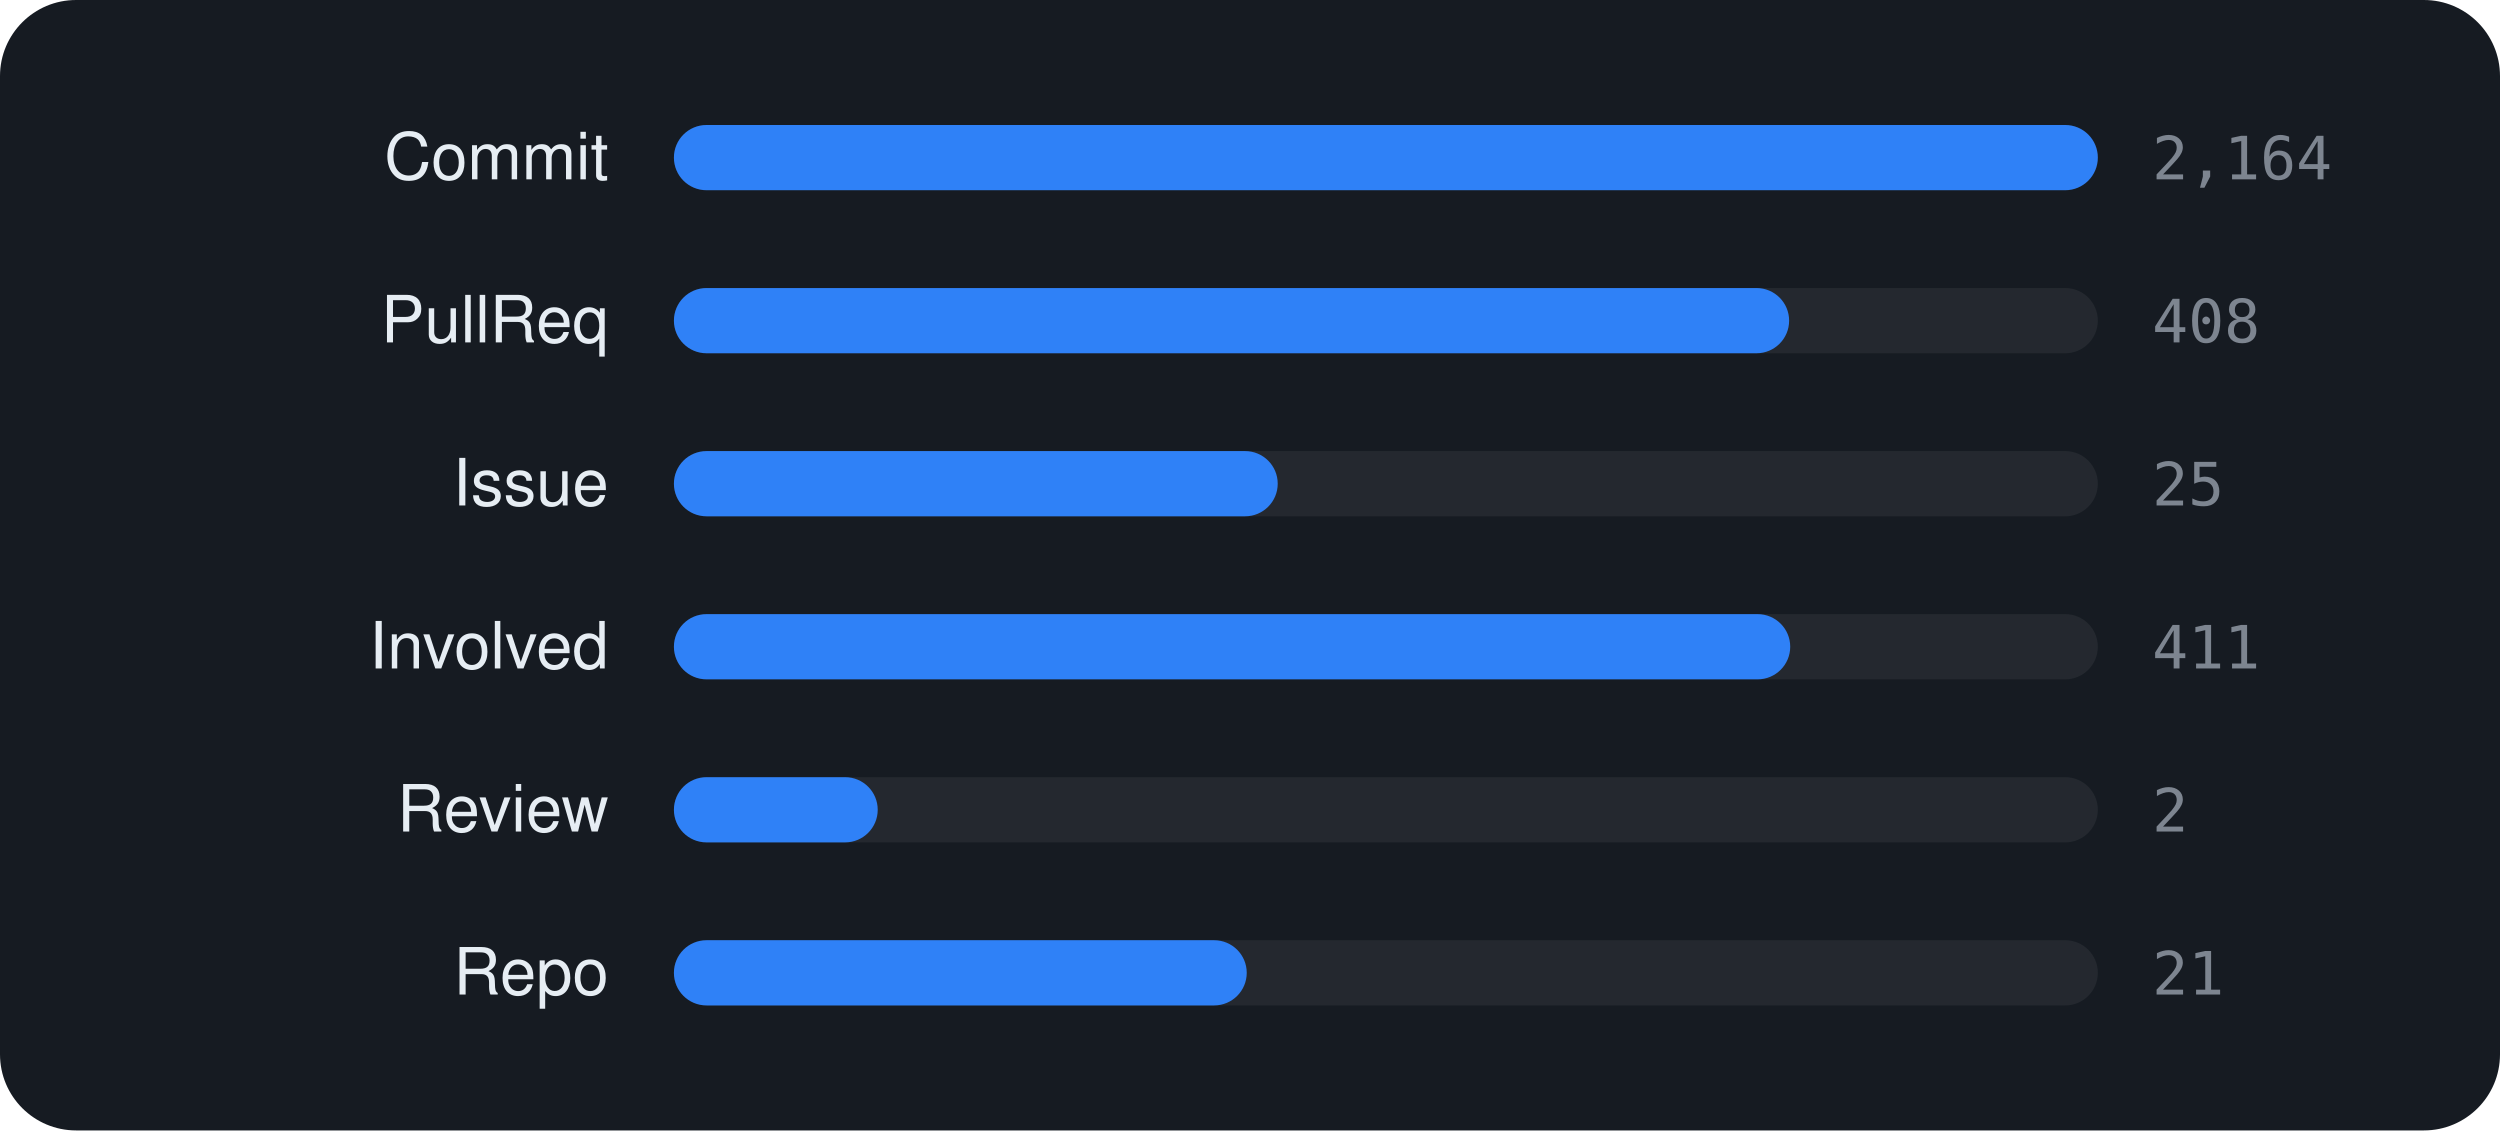
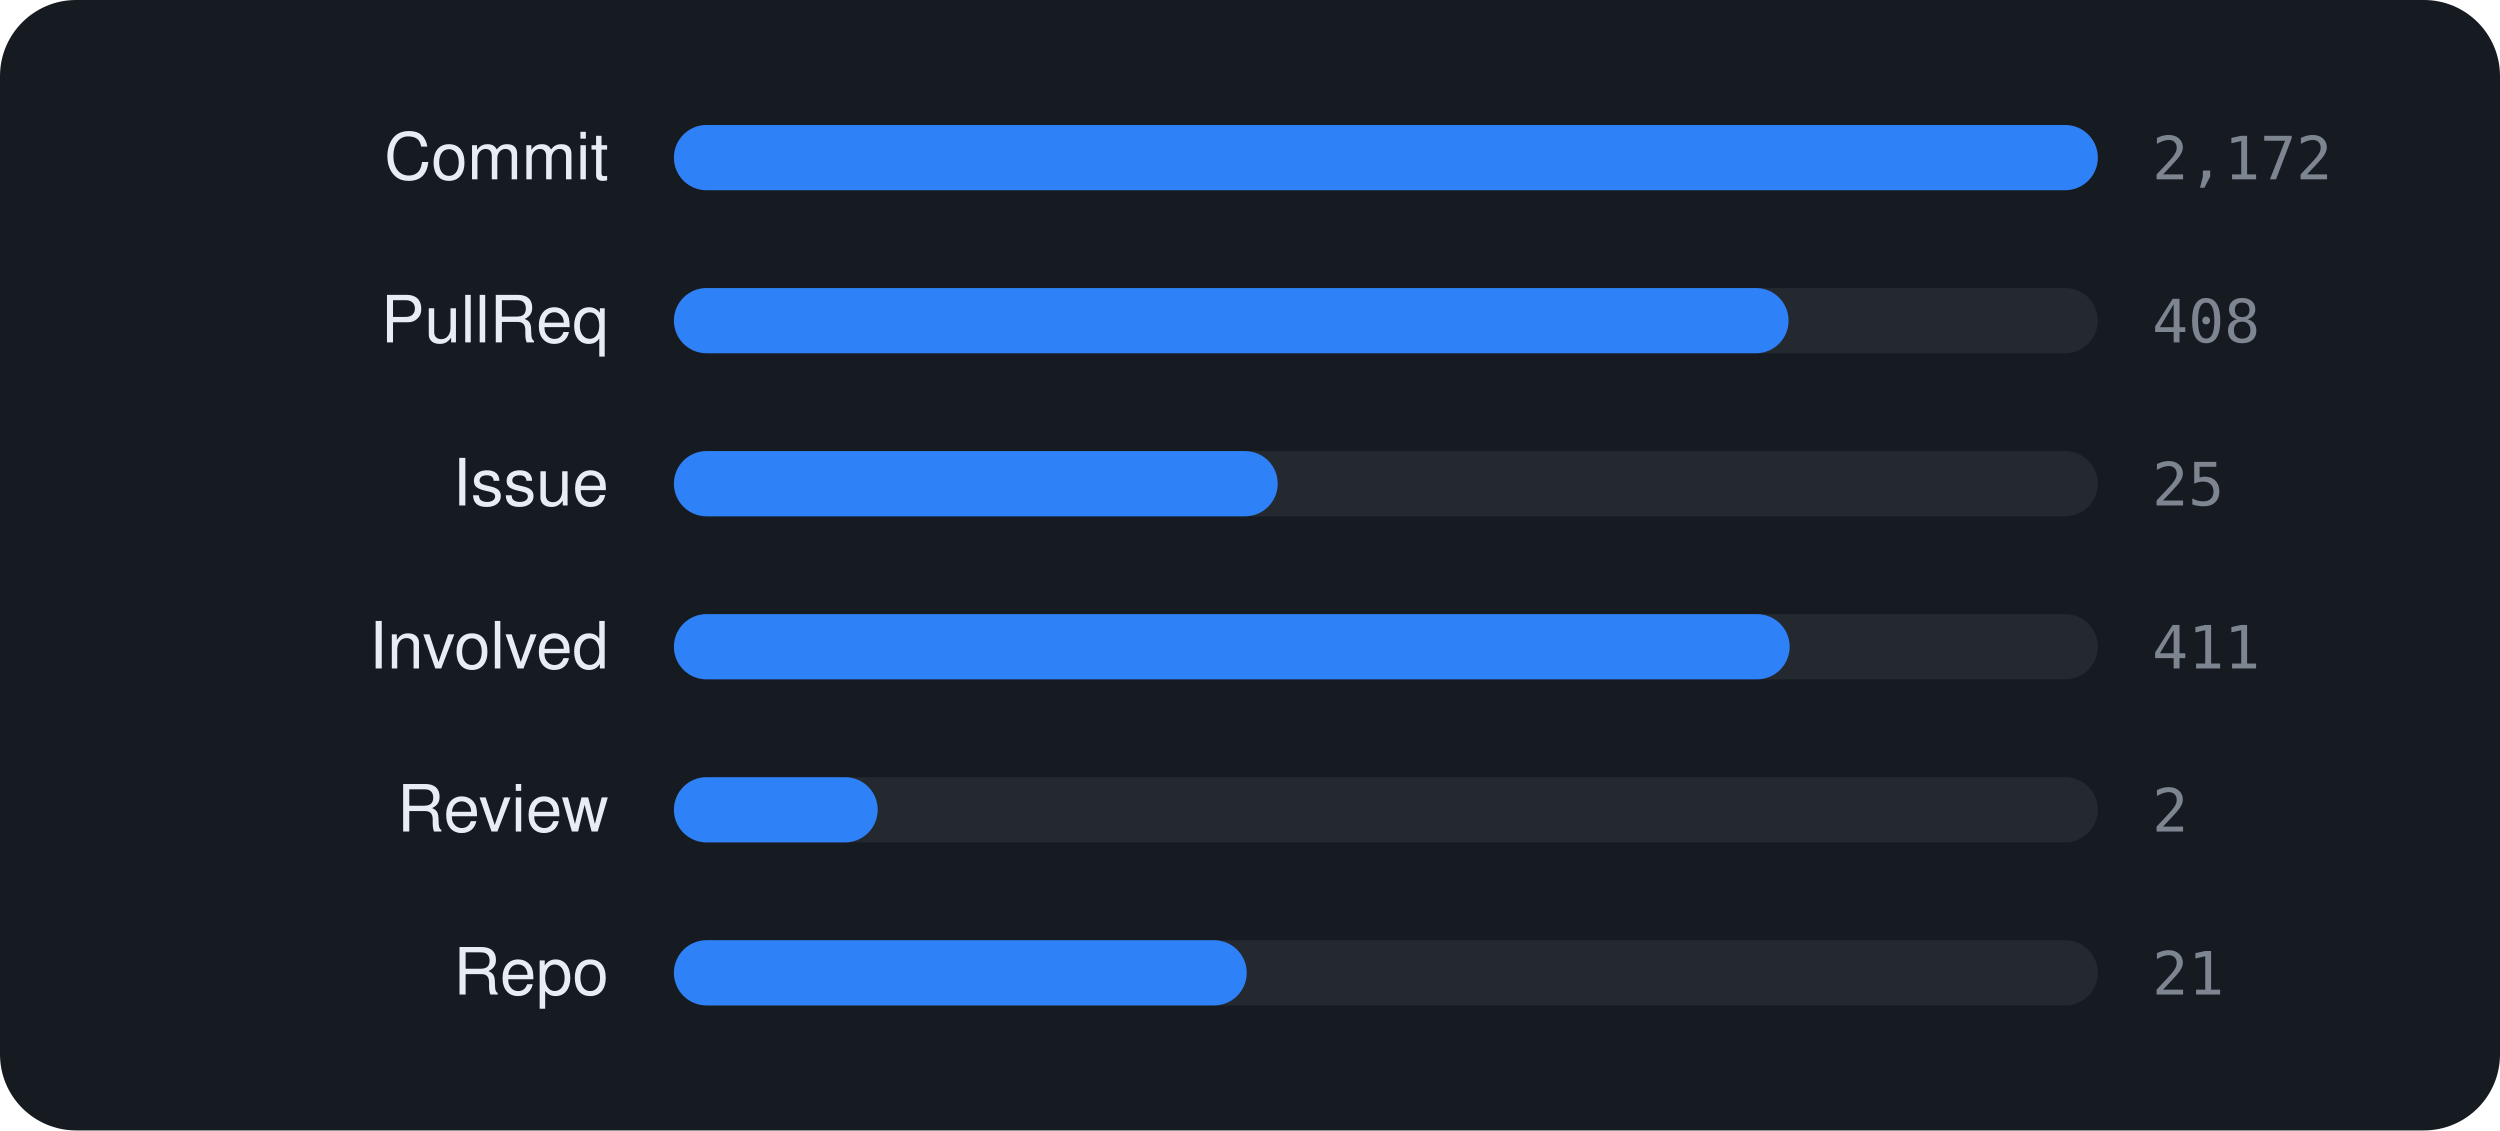
<svg xmlns="http://www.w3.org/2000/svg" viewBox="0 0 460 208" width="460" height="208" font-family="-apple-system,BlinkMacSystemFont,'Segoe UI',Helvetica,Arial,sans-serif">
  <rect width="460" height="208" rx="14" fill="#161b22" />
  <text x="112" y="33" text-anchor="end" font-size="12" fill="#e6edf3">Commit</text>
  <rect x="124" y="23" width="262" height="12" rx="6" fill="rgba(255,255,255,0.06)" />
  <rect x="124" y="23" width="262.0" height="12" rx="6" fill="#2f81f7" />
-   <text x="396" y="33" font-size="11" font-family="monospace" fill="#7d8590">2,164</text>
+   <text x="396" y="33" font-size="11" font-family="monospace" fill="#7d8590">2,172</text>
  <text x="112" y="63" text-anchor="end" font-size="12" fill="#e6edf3">PullReq</text>
  <rect x="124" y="53" width="262" height="12" rx="6" fill="rgba(255,255,255,0.06)" />
-   <rect x="124" y="53" width="205.2" height="12" rx="6" fill="#2f81f7" />
+   <rect x="124" y="53" width="205.1" height="12" rx="6" fill="#2f81f7" />
  <text x="396" y="63" font-size="11" font-family="monospace" fill="#7d8590">408</text>
  <text x="112" y="93" text-anchor="end" font-size="12" fill="#e6edf3">Issue</text>
  <rect x="124" y="83" width="262" height="12" rx="6" fill="rgba(255,255,255,0.06)" />
  <rect x="124" y="83" width="111.1" height="12" rx="6" fill="#2f81f7" />
  <text x="396" y="93" font-size="11" font-family="monospace" fill="#7d8590">25</text>
  <text x="112" y="123" text-anchor="end" font-size="12" fill="#e6edf3">Involved</text>
  <rect x="124" y="113" width="262" height="12" rx="6" fill="rgba(255,255,255,0.06)" />
-   <rect x="124" y="113" width="205.4" height="12" rx="6" fill="#2f81f7" />
+   <rect x="124" y="113" width="205.3" height="12" rx="6" fill="#2f81f7" />
  <text x="396" y="123" font-size="11" font-family="monospace" fill="#7d8590">411</text>
  <text x="112" y="153" text-anchor="end" font-size="12" fill="#e6edf3">Review</text>
  <rect x="124" y="143" width="262" height="12" rx="6" fill="rgba(255,255,255,0.06)" />
  <rect x="124" y="143" width="37.5" height="12" rx="6" fill="#2f81f7" />
  <text x="396" y="153" font-size="11" font-family="monospace" fill="#7d8590">2</text>
  <text x="112" y="183" text-anchor="end" font-size="12" fill="#e6edf3">Repo</text>
  <rect x="124" y="173" width="262" height="12" rx="6" fill="rgba(255,255,255,0.06)" />
  <rect x="124" y="173" width="105.4" height="12" rx="6" fill="#2f81f7" />
  <text x="396" y="183" font-size="11" font-family="monospace" fill="#7d8590">21</text>
</svg>
